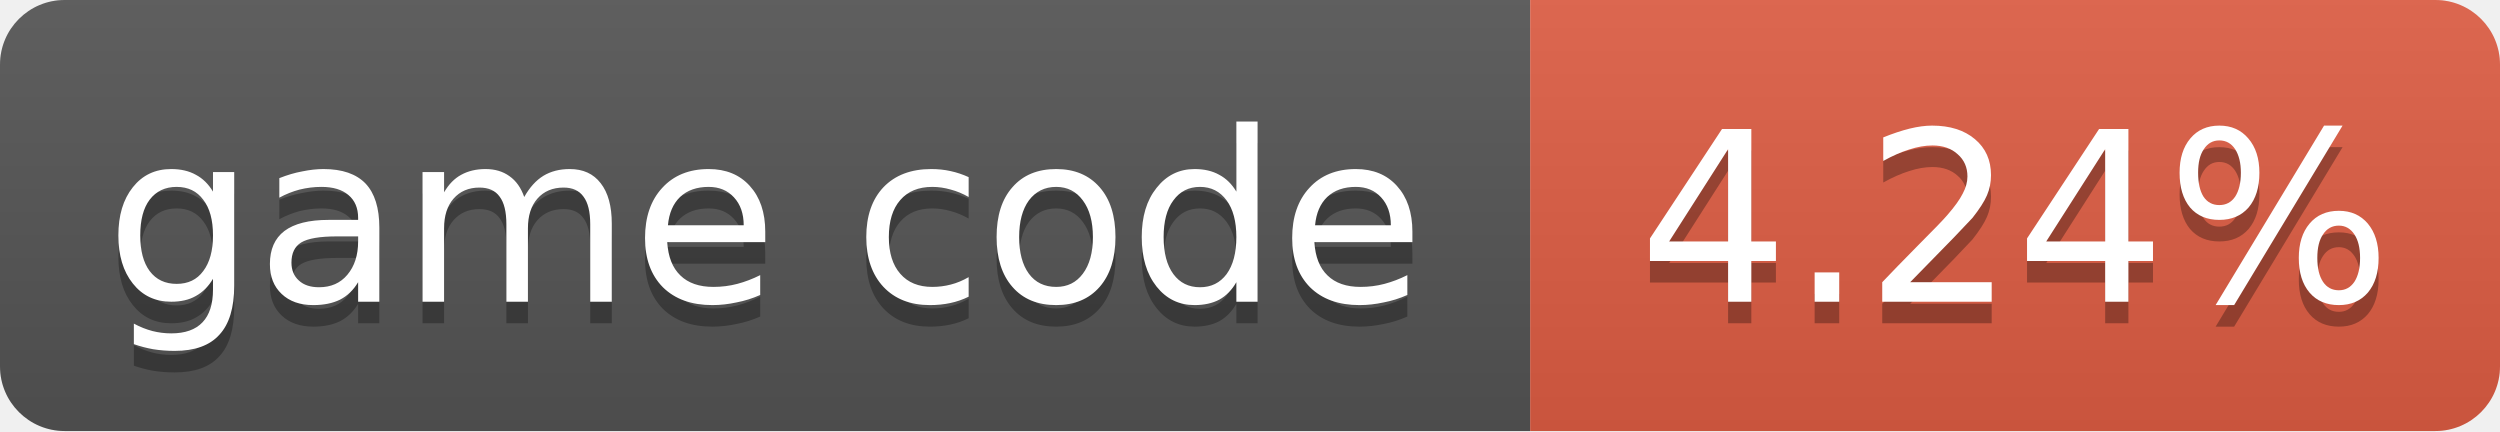
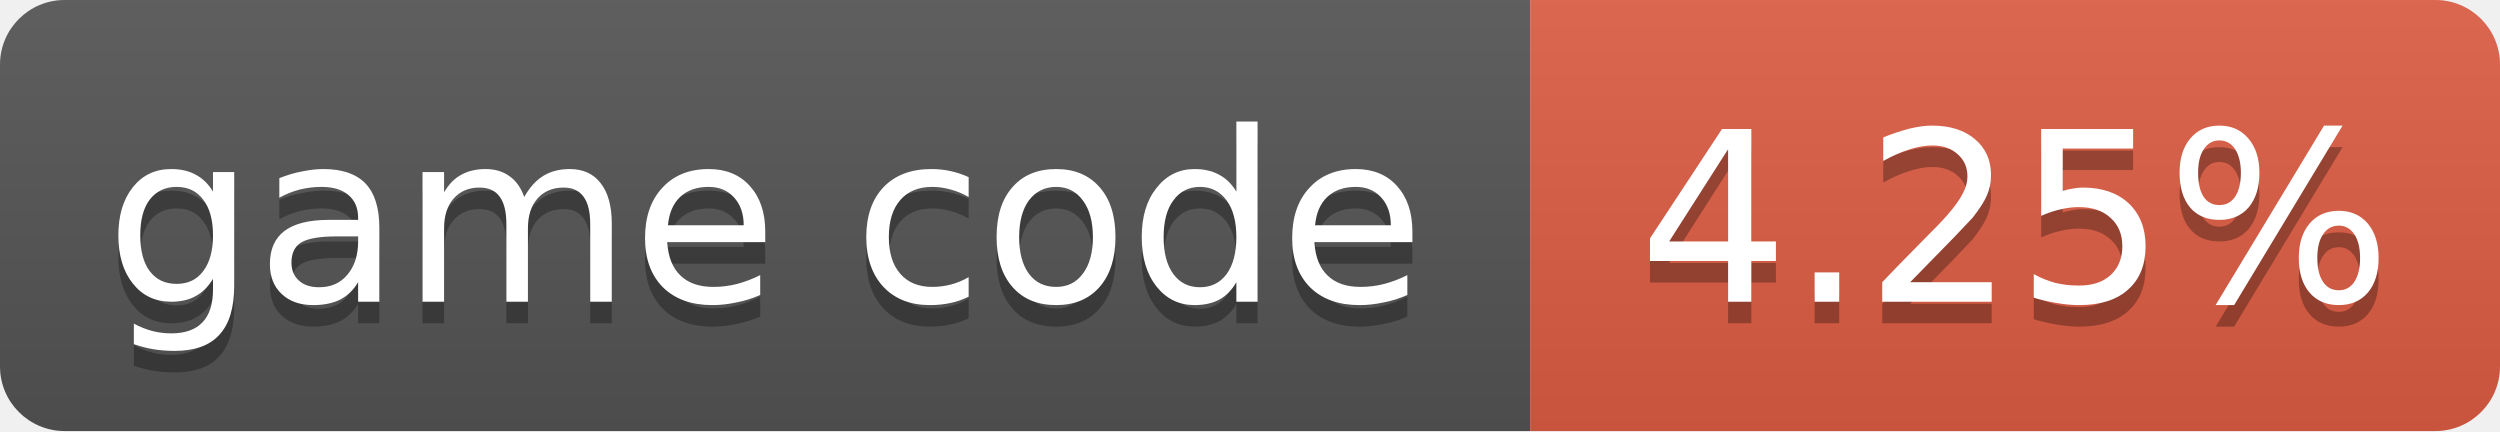
- <svg xmlns="http://www.w3.org/2000/svg" width="116" height="20" role="img" aria-label="game code: 4.24%">
+ <svg xmlns="http://www.w3.org/2000/svg" width="116" height="20" role="img" aria-label="game code: 4.25%">
  <linearGradient id="s" x2="0" y2="100%">
    <stop offset="0" stop-color="#bbb" stop-opacity=".1" />
    <stop offset="1" stop-opacity=".1" />
  </linearGradient>
  <clipPath id="r">
    <rect width="116" height="20" rx="3" fill="#fff" />
  </clipPath>
  <g clip-path="url(#r)">
    <rect width="71" height="20" fill="#555" />
    <rect x="71" width="45" height="20" fill="#e05d44" />
    <rect width="116" height="20" fill="url(#s)" />
  </g>
  <g fill="#fff" text-anchor="middle" font-family="Verdana,Geneva,DejaVu Sans,sans-serif" font-size="11">
    <text x="35.5" y="15" fill="#010101" fill-opacity=".3">game code</text>
    <text x="35.5" y="14">game code</text>
-     <text x="93.5" y="15" fill="#010101" fill-opacity=".3">4.24%</text>
-     <text x="93.5" y="14">4.24%</text>
+     <text x="93.5" y="15" fill="#010101" fill-opacity=".3">4.25%</text>
+     <text x="93.5" y="14">4.25%</text>
  </g>
</svg>
